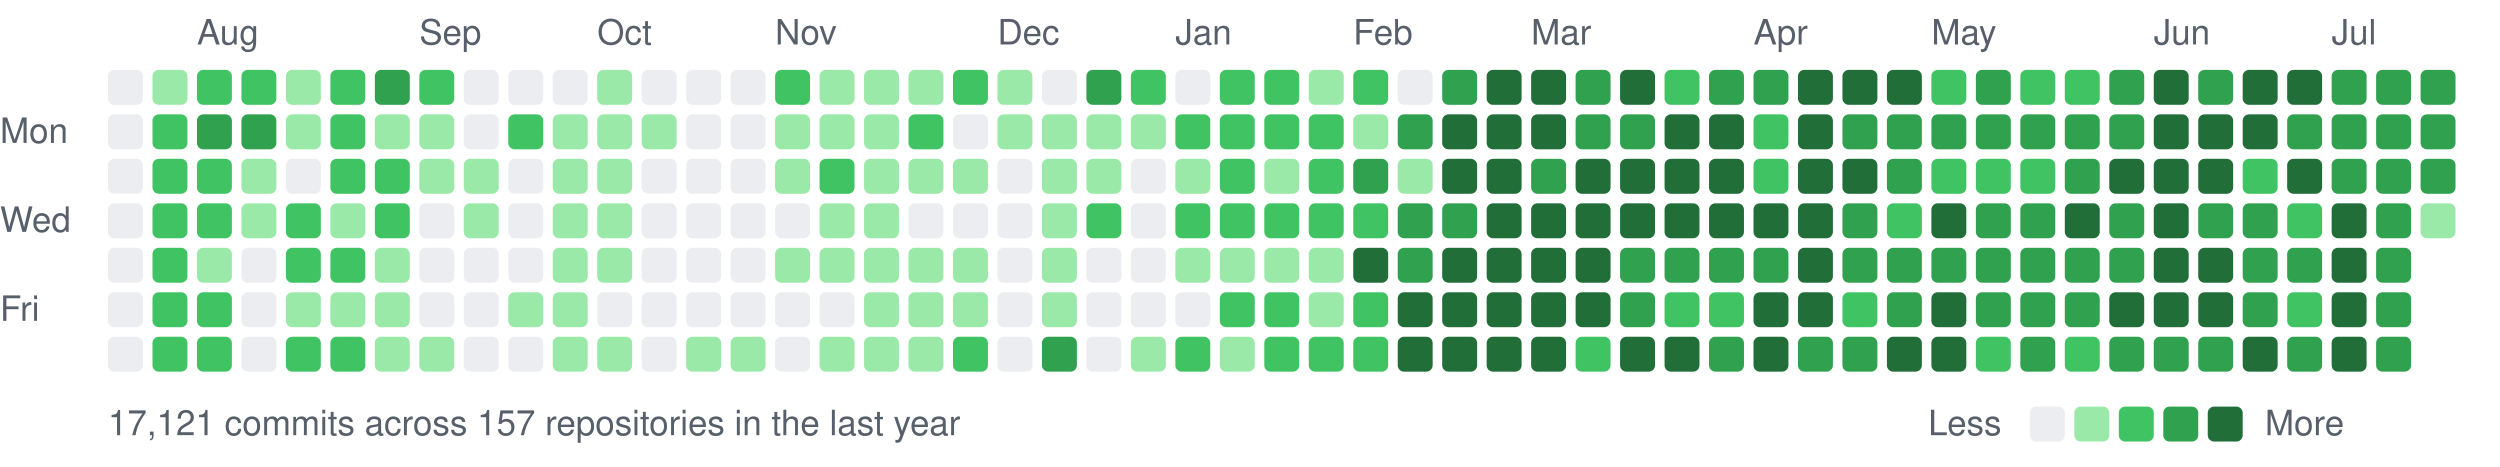
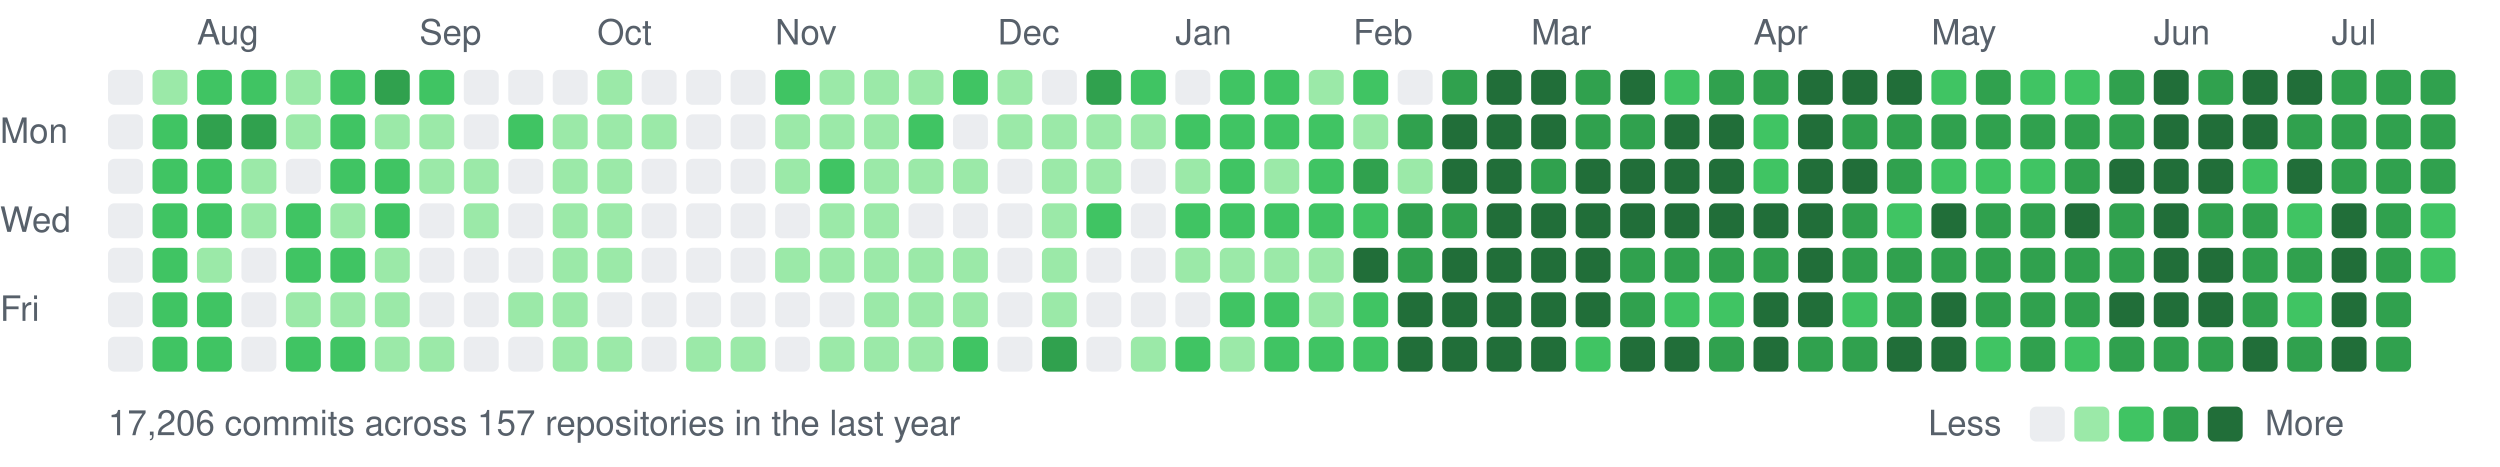
<svg xmlns="http://www.w3.org/2000/svg" width="787" height="147" viewBox="0 0 787 147">
  <style>text{font:11px -apple-system,BlinkMacSystemFont,"Segoe UI",Helvetica,Arial,sans-serif;fill:#57606a}</style>
  <text x="62" y="14">Aug</text>
  <text x="132" y="14">Sep</text>
  <text x="188" y="14">Oct</text>
  <text x="244" y="14">Nov</text>
  <text x="314" y="14">Dec</text>
  <text x="370" y="14">Jan</text>
  <text x="426" y="14">Feb</text>
  <text x="482" y="14">Mar</text>
  <text x="552" y="14">Apr</text>
  <text x="608" y="14">May</text>
  <text x="678" y="14">Jun</text>
  <text x="734" y="14">Jul</text>
  <text x="0" y="45">Mon</text>
  <text x="0" y="73">Wed</text>
  <text x="0" y="101">Fri</text>
  <rect x="34" y="22" width="11" height="11" rx="2" fill="#ebedf0" />
  <rect x="34" y="36" width="11" height="11" rx="2" fill="#ebedf0" />
  <rect x="34" y="50" width="11" height="11" rx="2" fill="#ebedf0" />
  <rect x="34" y="64" width="11" height="11" rx="2" fill="#ebedf0" />
  <rect x="34" y="78" width="11" height="11" rx="2" fill="#ebedf0" />
  <rect x="34" y="92" width="11" height="11" rx="2" fill="#ebedf0" />
  <rect x="34" y="106" width="11" height="11" rx="2" fill="#ebedf0" />
  <rect x="48" y="22" width="11" height="11" rx="2" fill="#9be9a8" />
  <rect x="48" y="36" width="11" height="11" rx="2" fill="#40c463" />
  <rect x="48" y="50" width="11" height="11" rx="2" fill="#40c463" />
  <rect x="48" y="64" width="11" height="11" rx="2" fill="#40c463" />
  <rect x="48" y="78" width="11" height="11" rx="2" fill="#40c463" />
  <rect x="48" y="92" width="11" height="11" rx="2" fill="#40c463" />
  <rect x="48" y="106" width="11" height="11" rx="2" fill="#40c463" />
  <rect x="62" y="22" width="11" height="11" rx="2" fill="#40c463" />
  <rect x="62" y="36" width="11" height="11" rx="2" fill="#30a14e" />
  <rect x="62" y="50" width="11" height="11" rx="2" fill="#40c463" />
  <rect x="62" y="64" width="11" height="11" rx="2" fill="#40c463" />
  <rect x="62" y="78" width="11" height="11" rx="2" fill="#9be9a8" />
  <rect x="62" y="92" width="11" height="11" rx="2" fill="#40c463" />
  <rect x="62" y="106" width="11" height="11" rx="2" fill="#40c463" />
  <rect x="76" y="22" width="11" height="11" rx="2" fill="#40c463" />
  <rect x="76" y="36" width="11" height="11" rx="2" fill="#30a14e" />
  <rect x="76" y="50" width="11" height="11" rx="2" fill="#9be9a8" />
  <rect x="76" y="64" width="11" height="11" rx="2" fill="#9be9a8" />
  <rect x="76" y="78" width="11" height="11" rx="2" fill="#ebedf0" />
  <rect x="76" y="92" width="11" height="11" rx="2" fill="#ebedf0" />
  <rect x="76" y="106" width="11" height="11" rx="2" fill="#ebedf0" />
  <rect x="90" y="22" width="11" height="11" rx="2" fill="#9be9a8" />
  <rect x="90" y="36" width="11" height="11" rx="2" fill="#9be9a8" />
  <rect x="90" y="50" width="11" height="11" rx="2" fill="#ebedf0" />
  <rect x="90" y="64" width="11" height="11" rx="2" fill="#40c463" />
  <rect x="90" y="78" width="11" height="11" rx="2" fill="#40c463" />
  <rect x="90" y="92" width="11" height="11" rx="2" fill="#9be9a8" />
  <rect x="90" y="106" width="11" height="11" rx="2" fill="#40c463" />
  <rect x="104" y="22" width="11" height="11" rx="2" fill="#40c463" />
  <rect x="104" y="36" width="11" height="11" rx="2" fill="#40c463" />
  <rect x="104" y="50" width="11" height="11" rx="2" fill="#40c463" />
  <rect x="104" y="64" width="11" height="11" rx="2" fill="#9be9a8" />
  <rect x="104" y="78" width="11" height="11" rx="2" fill="#40c463" />
  <rect x="104" y="92" width="11" height="11" rx="2" fill="#9be9a8" />
  <rect x="104" y="106" width="11" height="11" rx="2" fill="#40c463" />
  <rect x="118" y="22" width="11" height="11" rx="2" fill="#30a14e" />
  <rect x="118" y="36" width="11" height="11" rx="2" fill="#9be9a8" />
  <rect x="118" y="50" width="11" height="11" rx="2" fill="#40c463" />
  <rect x="118" y="64" width="11" height="11" rx="2" fill="#40c463" />
  <rect x="118" y="78" width="11" height="11" rx="2" fill="#9be9a8" />
  <rect x="118" y="92" width="11" height="11" rx="2" fill="#9be9a8" />
  <rect x="118" y="106" width="11" height="11" rx="2" fill="#9be9a8" />
  <rect x="132" y="22" width="11" height="11" rx="2" fill="#40c463" />
  <rect x="132" y="36" width="11" height="11" rx="2" fill="#9be9a8" />
  <rect x="132" y="50" width="11" height="11" rx="2" fill="#9be9a8" />
  <rect x="132" y="64" width="11" height="11" rx="2" fill="#ebedf0" />
  <rect x="132" y="78" width="11" height="11" rx="2" fill="#ebedf0" />
  <rect x="132" y="92" width="11" height="11" rx="2" fill="#ebedf0" />
  <rect x="132" y="106" width="11" height="11" rx="2" fill="#9be9a8" />
  <rect x="146" y="22" width="11" height="11" rx="2" fill="#ebedf0" />
  <rect x="146" y="36" width="11" height="11" rx="2" fill="#ebedf0" />
  <rect x="146" y="50" width="11" height="11" rx="2" fill="#9be9a8" />
  <rect x="146" y="64" width="11" height="11" rx="2" fill="#9be9a8" />
  <rect x="146" y="78" width="11" height="11" rx="2" fill="#ebedf0" />
  <rect x="146" y="92" width="11" height="11" rx="2" fill="#ebedf0" />
  <rect x="146" y="106" width="11" height="11" rx="2" fill="#ebedf0" />
  <rect x="160" y="22" width="11" height="11" rx="2" fill="#ebedf0" />
  <rect x="160" y="36" width="11" height="11" rx="2" fill="#40c463" />
  <rect x="160" y="50" width="11" height="11" rx="2" fill="#ebedf0" />
  <rect x="160" y="64" width="11" height="11" rx="2" fill="#ebedf0" />
  <rect x="160" y="78" width="11" height="11" rx="2" fill="#ebedf0" />
  <rect x="160" y="92" width="11" height="11" rx="2" fill="#9be9a8" />
  <rect x="160" y="106" width="11" height="11" rx="2" fill="#ebedf0" />
  <rect x="174" y="22" width="11" height="11" rx="2" fill="#ebedf0" />
  <rect x="174" y="36" width="11" height="11" rx="2" fill="#9be9a8" />
  <rect x="174" y="50" width="11" height="11" rx="2" fill="#9be9a8" />
  <rect x="174" y="64" width="11" height="11" rx="2" fill="#9be9a8" />
  <rect x="174" y="78" width="11" height="11" rx="2" fill="#9be9a8" />
  <rect x="174" y="92" width="11" height="11" rx="2" fill="#9be9a8" />
  <rect x="174" y="106" width="11" height="11" rx="2" fill="#9be9a8" />
  <rect x="188" y="22" width="11" height="11" rx="2" fill="#9be9a8" />
  <rect x="188" y="36" width="11" height="11" rx="2" fill="#9be9a8" />
  <rect x="188" y="50" width="11" height="11" rx="2" fill="#9be9a8" />
  <rect x="188" y="64" width="11" height="11" rx="2" fill="#9be9a8" />
  <rect x="188" y="78" width="11" height="11" rx="2" fill="#9be9a8" />
  <rect x="188" y="92" width="11" height="11" rx="2" fill="#ebedf0" />
  <rect x="188" y="106" width="11" height="11" rx="2" fill="#9be9a8" />
  <rect x="202" y="22" width="11" height="11" rx="2" fill="#ebedf0" />
  <rect x="202" y="36" width="11" height="11" rx="2" fill="#9be9a8" />
  <rect x="202" y="50" width="11" height="11" rx="2" fill="#ebedf0" />
  <rect x="202" y="64" width="11" height="11" rx="2" fill="#ebedf0" />
  <rect x="202" y="78" width="11" height="11" rx="2" fill="#ebedf0" />
  <rect x="202" y="92" width="11" height="11" rx="2" fill="#ebedf0" />
  <rect x="202" y="106" width="11" height="11" rx="2" fill="#ebedf0" />
  <rect x="216" y="22" width="11" height="11" rx="2" fill="#ebedf0" />
  <rect x="216" y="36" width="11" height="11" rx="2" fill="#ebedf0" />
  <rect x="216" y="50" width="11" height="11" rx="2" fill="#ebedf0" />
  <rect x="216" y="64" width="11" height="11" rx="2" fill="#ebedf0" />
  <rect x="216" y="78" width="11" height="11" rx="2" fill="#ebedf0" />
  <rect x="216" y="92" width="11" height="11" rx="2" fill="#ebedf0" />
  <rect x="216" y="106" width="11" height="11" rx="2" fill="#9be9a8" />
  <rect x="230" y="22" width="11" height="11" rx="2" fill="#ebedf0" />
  <rect x="230" y="36" width="11" height="11" rx="2" fill="#ebedf0" />
  <rect x="230" y="50" width="11" height="11" rx="2" fill="#ebedf0" />
  <rect x="230" y="64" width="11" height="11" rx="2" fill="#ebedf0" />
  <rect x="230" y="78" width="11" height="11" rx="2" fill="#ebedf0" />
  <rect x="230" y="92" width="11" height="11" rx="2" fill="#ebedf0" />
  <rect x="230" y="106" width="11" height="11" rx="2" fill="#9be9a8" />
  <rect x="244" y="22" width="11" height="11" rx="2" fill="#40c463" />
  <rect x="244" y="36" width="11" height="11" rx="2" fill="#9be9a8" />
  <rect x="244" y="50" width="11" height="11" rx="2" fill="#9be9a8" />
  <rect x="244" y="64" width="11" height="11" rx="2" fill="#ebedf0" />
  <rect x="244" y="78" width="11" height="11" rx="2" fill="#9be9a8" />
  <rect x="244" y="92" width="11" height="11" rx="2" fill="#ebedf0" />
  <rect x="244" y="106" width="11" height="11" rx="2" fill="#ebedf0" />
  <rect x="258" y="22" width="11" height="11" rx="2" fill="#9be9a8" />
  <rect x="258" y="36" width="11" height="11" rx="2" fill="#9be9a8" />
  <rect x="258" y="50" width="11" height="11" rx="2" fill="#40c463" />
  <rect x="258" y="64" width="11" height="11" rx="2" fill="#9be9a8" />
  <rect x="258" y="78" width="11" height="11" rx="2" fill="#9be9a8" />
  <rect x="258" y="92" width="11" height="11" rx="2" fill="#ebedf0" />
  <rect x="258" y="106" width="11" height="11" rx="2" fill="#9be9a8" />
  <rect x="272" y="22" width="11" height="11" rx="2" fill="#9be9a8" />
  <rect x="272" y="36" width="11" height="11" rx="2" fill="#9be9a8" />
  <rect x="272" y="50" width="11" height="11" rx="2" fill="#9be9a8" />
  <rect x="272" y="64" width="11" height="11" rx="2" fill="#9be9a8" />
  <rect x="272" y="78" width="11" height="11" rx="2" fill="#9be9a8" />
  <rect x="272" y="92" width="11" height="11" rx="2" fill="#9be9a8" />
  <rect x="272" y="106" width="11" height="11" rx="2" fill="#9be9a8" />
  <rect x="286" y="22" width="11" height="11" rx="2" fill="#9be9a8" />
  <rect x="286" y="36" width="11" height="11" rx="2" fill="#40c463" />
  <rect x="286" y="50" width="11" height="11" rx="2" fill="#9be9a8" />
  <rect x="286" y="64" width="11" height="11" rx="2" fill="#ebedf0" />
  <rect x="286" y="78" width="11" height="11" rx="2" fill="#9be9a8" />
  <rect x="286" y="92" width="11" height="11" rx="2" fill="#9be9a8" />
  <rect x="286" y="106" width="11" height="11" rx="2" fill="#9be9a8" />
  <rect x="300" y="22" width="11" height="11" rx="2" fill="#40c463" />
  <rect x="300" y="36" width="11" height="11" rx="2" fill="#ebedf0" />
  <rect x="300" y="50" width="11" height="11" rx="2" fill="#9be9a8" />
  <rect x="300" y="64" width="11" height="11" rx="2" fill="#ebedf0" />
  <rect x="300" y="78" width="11" height="11" rx="2" fill="#9be9a8" />
  <rect x="300" y="92" width="11" height="11" rx="2" fill="#9be9a8" />
  <rect x="300" y="106" width="11" height="11" rx="2" fill="#40c463" />
  <rect x="314" y="22" width="11" height="11" rx="2" fill="#9be9a8" />
  <rect x="314" y="36" width="11" height="11" rx="2" fill="#9be9a8" />
  <rect x="314" y="50" width="11" height="11" rx="2" fill="#ebedf0" />
  <rect x="314" y="64" width="11" height="11" rx="2" fill="#ebedf0" />
  <rect x="314" y="78" width="11" height="11" rx="2" fill="#ebedf0" />
  <rect x="314" y="92" width="11" height="11" rx="2" fill="#ebedf0" />
  <rect x="314" y="106" width="11" height="11" rx="2" fill="#ebedf0" />
  <rect x="328" y="22" width="11" height="11" rx="2" fill="#ebedf0" />
  <rect x="328" y="36" width="11" height="11" rx="2" fill="#9be9a8" />
  <rect x="328" y="50" width="11" height="11" rx="2" fill="#9be9a8" />
  <rect x="328" y="64" width="11" height="11" rx="2" fill="#9be9a8" />
  <rect x="328" y="78" width="11" height="11" rx="2" fill="#9be9a8" />
  <rect x="328" y="92" width="11" height="11" rx="2" fill="#9be9a8" />
  <rect x="328" y="106" width="11" height="11" rx="2" fill="#30a14e" />
  <rect x="342" y="22" width="11" height="11" rx="2" fill="#30a14e" />
  <rect x="342" y="36" width="11" height="11" rx="2" fill="#9be9a8" />
  <rect x="342" y="50" width="11" height="11" rx="2" fill="#9be9a8" />
  <rect x="342" y="64" width="11" height="11" rx="2" fill="#40c463" />
  <rect x="342" y="78" width="11" height="11" rx="2" fill="#ebedf0" />
  <rect x="342" y="92" width="11" height="11" rx="2" fill="#ebedf0" />
  <rect x="342" y="106" width="11" height="11" rx="2" fill="#ebedf0" />
  <rect x="356" y="22" width="11" height="11" rx="2" fill="#40c463" />
  <rect x="356" y="36" width="11" height="11" rx="2" fill="#9be9a8" />
  <rect x="356" y="50" width="11" height="11" rx="2" fill="#ebedf0" />
  <rect x="356" y="64" width="11" height="11" rx="2" fill="#ebedf0" />
  <rect x="356" y="78" width="11" height="11" rx="2" fill="#ebedf0" />
  <rect x="356" y="92" width="11" height="11" rx="2" fill="#ebedf0" />
  <rect x="356" y="106" width="11" height="11" rx="2" fill="#9be9a8" />
  <rect x="370" y="22" width="11" height="11" rx="2" fill="#ebedf0" />
  <rect x="370" y="36" width="11" height="11" rx="2" fill="#40c463" />
  <rect x="370" y="50" width="11" height="11" rx="2" fill="#9be9a8" />
  <rect x="370" y="64" width="11" height="11" rx="2" fill="#40c463" />
  <rect x="370" y="78" width="11" height="11" rx="2" fill="#9be9a8" />
  <rect x="370" y="92" width="11" height="11" rx="2" fill="#ebedf0" />
  <rect x="370" y="106" width="11" height="11" rx="2" fill="#40c463" />
  <rect x="384" y="22" width="11" height="11" rx="2" fill="#40c463" />
  <rect x="384" y="36" width="11" height="11" rx="2" fill="#40c463" />
  <rect x="384" y="50" width="11" height="11" rx="2" fill="#40c463" />
  <rect x="384" y="64" width="11" height="11" rx="2" fill="#40c463" />
  <rect x="384" y="78" width="11" height="11" rx="2" fill="#9be9a8" />
  <rect x="384" y="92" width="11" height="11" rx="2" fill="#40c463" />
  <rect x="384" y="106" width="11" height="11" rx="2" fill="#9be9a8" />
  <rect x="398" y="22" width="11" height="11" rx="2" fill="#40c463" />
  <rect x="398" y="36" width="11" height="11" rx="2" fill="#40c463" />
  <rect x="398" y="50" width="11" height="11" rx="2" fill="#9be9a8" />
  <rect x="398" y="64" width="11" height="11" rx="2" fill="#40c463" />
  <rect x="398" y="78" width="11" height="11" rx="2" fill="#9be9a8" />
  <rect x="398" y="92" width="11" height="11" rx="2" fill="#40c463" />
  <rect x="398" y="106" width="11" height="11" rx="2" fill="#40c463" />
  <rect x="412" y="22" width="11" height="11" rx="2" fill="#9be9a8" />
  <rect x="412" y="36" width="11" height="11" rx="2" fill="#40c463" />
  <rect x="412" y="50" width="11" height="11" rx="2" fill="#40c463" />
  <rect x="412" y="64" width="11" height="11" rx="2" fill="#40c463" />
  <rect x="412" y="78" width="11" height="11" rx="2" fill="#9be9a8" />
  <rect x="412" y="92" width="11" height="11" rx="2" fill="#9be9a8" />
  <rect x="412" y="106" width="11" height="11" rx="2" fill="#40c463" />
  <rect x="426" y="22" width="11" height="11" rx="2" fill="#40c463" />
  <rect x="426" y="36" width="11" height="11" rx="2" fill="#9be9a8" />
  <rect x="426" y="50" width="11" height="11" rx="2" fill="#30a14e" />
  <rect x="426" y="64" width="11" height="11" rx="2" fill="#40c463" />
  <rect x="426" y="78" width="11" height="11" rx="2" fill="#216e39" />
  <rect x="426" y="92" width="11" height="11" rx="2" fill="#40c463" />
  <rect x="426" y="106" width="11" height="11" rx="2" fill="#40c463" />
  <rect x="440" y="22" width="11" height="11" rx="2" fill="#ebedf0" />
  <rect x="440" y="36" width="11" height="11" rx="2" fill="#30a14e" />
  <rect x="440" y="50" width="11" height="11" rx="2" fill="#9be9a8" />
  <rect x="440" y="64" width="11" height="11" rx="2" fill="#30a14e" />
  <rect x="440" y="78" width="11" height="11" rx="2" fill="#30a14e" />
  <rect x="440" y="92" width="11" height="11" rx="2" fill="#216e39" />
  <rect x="440" y="106" width="11" height="11" rx="2" fill="#216e39" />
  <rect x="454" y="22" width="11" height="11" rx="2" fill="#30a14e" />
  <rect x="454" y="36" width="11" height="11" rx="2" fill="#216e39" />
  <rect x="454" y="50" width="11" height="11" rx="2" fill="#216e39" />
  <rect x="454" y="64" width="11" height="11" rx="2" fill="#30a14e" />
  <rect x="454" y="78" width="11" height="11" rx="2" fill="#216e39" />
  <rect x="454" y="92" width="11" height="11" rx="2" fill="#216e39" />
  <rect x="454" y="106" width="11" height="11" rx="2" fill="#216e39" />
  <rect x="468" y="22" width="11" height="11" rx="2" fill="#216e39" />
  <rect x="468" y="36" width="11" height="11" rx="2" fill="#216e39" />
  <rect x="468" y="50" width="11" height="11" rx="2" fill="#216e39" />
  <rect x="468" y="64" width="11" height="11" rx="2" fill="#216e39" />
  <rect x="468" y="78" width="11" height="11" rx="2" fill="#216e39" />
  <rect x="468" y="92" width="11" height="11" rx="2" fill="#216e39" />
  <rect x="468" y="106" width="11" height="11" rx="2" fill="#216e39" />
  <rect x="482" y="22" width="11" height="11" rx="2" fill="#216e39" />
  <rect x="482" y="36" width="11" height="11" rx="2" fill="#216e39" />
  <rect x="482" y="50" width="11" height="11" rx="2" fill="#30a14e" />
  <rect x="482" y="64" width="11" height="11" rx="2" fill="#216e39" />
  <rect x="482" y="78" width="11" height="11" rx="2" fill="#216e39" />
  <rect x="482" y="92" width="11" height="11" rx="2" fill="#216e39" />
  <rect x="482" y="106" width="11" height="11" rx="2" fill="#216e39" />
  <rect x="496" y="22" width="11" height="11" rx="2" fill="#30a14e" />
  <rect x="496" y="36" width="11" height="11" rx="2" fill="#30a14e" />
  <rect x="496" y="50" width="11" height="11" rx="2" fill="#216e39" />
  <rect x="496" y="64" width="11" height="11" rx="2" fill="#216e39" />
  <rect x="496" y="78" width="11" height="11" rx="2" fill="#216e39" />
  <rect x="496" y="92" width="11" height="11" rx="2" fill="#216e39" />
  <rect x="496" y="106" width="11" height="11" rx="2" fill="#40c463" />
  <rect x="510" y="22" width="11" height="11" rx="2" fill="#216e39" />
  <rect x="510" y="36" width="11" height="11" rx="2" fill="#30a14e" />
  <rect x="510" y="50" width="11" height="11" rx="2" fill="#216e39" />
  <rect x="510" y="64" width="11" height="11" rx="2" fill="#216e39" />
  <rect x="510" y="78" width="11" height="11" rx="2" fill="#30a14e" />
  <rect x="510" y="92" width="11" height="11" rx="2" fill="#30a14e" />
  <rect x="510" y="106" width="11" height="11" rx="2" fill="#216e39" />
  <rect x="524" y="22" width="11" height="11" rx="2" fill="#40c463" />
  <rect x="524" y="36" width="11" height="11" rx="2" fill="#216e39" />
  <rect x="524" y="50" width="11" height="11" rx="2" fill="#216e39" />
  <rect x="524" y="64" width="11" height="11" rx="2" fill="#216e39" />
  <rect x="524" y="78" width="11" height="11" rx="2" fill="#30a14e" />
  <rect x="524" y="92" width="11" height="11" rx="2" fill="#40c463" />
  <rect x="524" y="106" width="11" height="11" rx="2" fill="#216e39" />
  <rect x="538" y="22" width="11" height="11" rx="2" fill="#30a14e" />
  <rect x="538" y="36" width="11" height="11" rx="2" fill="#216e39" />
  <rect x="538" y="50" width="11" height="11" rx="2" fill="#216e39" />
  <rect x="538" y="64" width="11" height="11" rx="2" fill="#216e39" />
  <rect x="538" y="78" width="11" height="11" rx="2" fill="#30a14e" />
  <rect x="538" y="92" width="11" height="11" rx="2" fill="#40c463" />
  <rect x="538" y="106" width="11" height="11" rx="2" fill="#30a14e" />
  <rect x="552" y="22" width="11" height="11" rx="2" fill="#30a14e" />
  <rect x="552" y="36" width="11" height="11" rx="2" fill="#40c463" />
  <rect x="552" y="50" width="11" height="11" rx="2" fill="#40c463" />
  <rect x="552" y="64" width="11" height="11" rx="2" fill="#216e39" />
  <rect x="552" y="78" width="11" height="11" rx="2" fill="#30a14e" />
  <rect x="552" y="92" width="11" height="11" rx="2" fill="#216e39" />
  <rect x="552" y="106" width="11" height="11" rx="2" fill="#216e39" />
  <rect x="566" y="22" width="11" height="11" rx="2" fill="#216e39" />
  <rect x="566" y="36" width="11" height="11" rx="2" fill="#216e39" />
  <rect x="566" y="50" width="11" height="11" rx="2" fill="#216e39" />
  <rect x="566" y="64" width="11" height="11" rx="2" fill="#216e39" />
  <rect x="566" y="78" width="11" height="11" rx="2" fill="#216e39" />
  <rect x="566" y="92" width="11" height="11" rx="2" fill="#216e39" />
  <rect x="566" y="106" width="11" height="11" rx="2" fill="#30a14e" />
  <rect x="580" y="22" width="11" height="11" rx="2" fill="#216e39" />
  <rect x="580" y="36" width="11" height="11" rx="2" fill="#30a14e" />
  <rect x="580" y="50" width="11" height="11" rx="2" fill="#216e39" />
  <rect x="580" y="64" width="11" height="11" rx="2" fill="#30a14e" />
  <rect x="580" y="78" width="11" height="11" rx="2" fill="#30a14e" />
  <rect x="580" y="92" width="11" height="11" rx="2" fill="#40c463" />
  <rect x="580" y="106" width="11" height="11" rx="2" fill="#30a14e" />
  <rect x="594" y="22" width="11" height="11" rx="2" fill="#216e39" />
  <rect x="594" y="36" width="11" height="11" rx="2" fill="#30a14e" />
  <rect x="594" y="50" width="11" height="11" rx="2" fill="#30a14e" />
  <rect x="594" y="64" width="11" height="11" rx="2" fill="#40c463" />
  <rect x="594" y="78" width="11" height="11" rx="2" fill="#30a14e" />
  <rect x="594" y="92" width="11" height="11" rx="2" fill="#30a14e" />
  <rect x="594" y="106" width="11" height="11" rx="2" fill="#216e39" />
  <rect x="608" y="22" width="11" height="11" rx="2" fill="#40c463" />
  <rect x="608" y="36" width="11" height="11" rx="2" fill="#30a14e" />
  <rect x="608" y="50" width="11" height="11" rx="2" fill="#40c463" />
  <rect x="608" y="64" width="11" height="11" rx="2" fill="#216e39" />
  <rect x="608" y="78" width="11" height="11" rx="2" fill="#30a14e" />
  <rect x="608" y="92" width="11" height="11" rx="2" fill="#216e39" />
  <rect x="608" y="106" width="11" height="11" rx="2" fill="#216e39" />
  <rect x="622" y="22" width="11" height="11" rx="2" fill="#30a14e" />
  <rect x="622" y="36" width="11" height="11" rx="2" fill="#30a14e" />
  <rect x="622" y="50" width="11" height="11" rx="2" fill="#40c463" />
  <rect x="622" y="64" width="11" height="11" rx="2" fill="#30a14e" />
  <rect x="622" y="78" width="11" height="11" rx="2" fill="#30a14e" />
  <rect x="622" y="92" width="11" height="11" rx="2" fill="#30a14e" />
  <rect x="622" y="106" width="11" height="11" rx="2" fill="#40c463" />
  <rect x="636" y="22" width="11" height="11" rx="2" fill="#40c463" />
  <rect x="636" y="36" width="11" height="11" rx="2" fill="#30a14e" />
  <rect x="636" y="50" width="11" height="11" rx="2" fill="#40c463" />
  <rect x="636" y="64" width="11" height="11" rx="2" fill="#30a14e" />
  <rect x="636" y="78" width="11" height="11" rx="2" fill="#30a14e" />
  <rect x="636" y="92" width="11" height="11" rx="2" fill="#30a14e" />
  <rect x="636" y="106" width="11" height="11" rx="2" fill="#30a14e" />
  <rect x="650" y="22" width="11" height="11" rx="2" fill="#40c463" />
  <rect x="650" y="36" width="11" height="11" rx="2" fill="#30a14e" />
  <rect x="650" y="50" width="11" height="11" rx="2" fill="#30a14e" />
  <rect x="650" y="64" width="11" height="11" rx="2" fill="#216e39" />
  <rect x="650" y="78" width="11" height="11" rx="2" fill="#30a14e" />
  <rect x="650" y="92" width="11" height="11" rx="2" fill="#30a14e" />
  <rect x="650" y="106" width="11" height="11" rx="2" fill="#40c463" />
  <rect x="664" y="22" width="11" height="11" rx="2" fill="#30a14e" />
  <rect x="664" y="36" width="11" height="11" rx="2" fill="#30a14e" />
  <rect x="664" y="50" width="11" height="11" rx="2" fill="#216e39" />
  <rect x="664" y="64" width="11" height="11" rx="2" fill="#30a14e" />
  <rect x="664" y="78" width="11" height="11" rx="2" fill="#30a14e" />
  <rect x="664" y="92" width="11" height="11" rx="2" fill="#216e39" />
  <rect x="664" y="106" width="11" height="11" rx="2" fill="#30a14e" />
  <rect x="678" y="22" width="11" height="11" rx="2" fill="#216e39" />
  <rect x="678" y="36" width="11" height="11" rx="2" fill="#216e39" />
  <rect x="678" y="50" width="11" height="11" rx="2" fill="#216e39" />
  <rect x="678" y="64" width="11" height="11" rx="2" fill="#216e39" />
  <rect x="678" y="78" width="11" height="11" rx="2" fill="#216e39" />
  <rect x="678" y="92" width="11" height="11" rx="2" fill="#216e39" />
  <rect x="678" y="106" width="11" height="11" rx="2" fill="#30a14e" />
  <rect x="692" y="22" width="11" height="11" rx="2" fill="#30a14e" />
  <rect x="692" y="36" width="11" height="11" rx="2" fill="#216e39" />
  <rect x="692" y="50" width="11" height="11" rx="2" fill="#216e39" />
  <rect x="692" y="64" width="11" height="11" rx="2" fill="#30a14e" />
  <rect x="692" y="78" width="11" height="11" rx="2" fill="#216e39" />
  <rect x="692" y="92" width="11" height="11" rx="2" fill="#216e39" />
  <rect x="692" y="106" width="11" height="11" rx="2" fill="#30a14e" />
  <rect x="706" y="22" width="11" height="11" rx="2" fill="#216e39" />
  <rect x="706" y="36" width="11" height="11" rx="2" fill="#216e39" />
  <rect x="706" y="50" width="11" height="11" rx="2" fill="#40c463" />
  <rect x="706" y="64" width="11" height="11" rx="2" fill="#30a14e" />
  <rect x="706" y="78" width="11" height="11" rx="2" fill="#30a14e" />
  <rect x="706" y="92" width="11" height="11" rx="2" fill="#30a14e" />
  <rect x="706" y="106" width="11" height="11" rx="2" fill="#216e39" />
  <rect x="720" y="22" width="11" height="11" rx="2" fill="#216e39" />
  <rect x="720" y="36" width="11" height="11" rx="2" fill="#30a14e" />
  <rect x="720" y="50" width="11" height="11" rx="2" fill="#216e39" />
  <rect x="720" y="64" width="11" height="11" rx="2" fill="#40c463" />
  <rect x="720" y="78" width="11" height="11" rx="2" fill="#30a14e" />
  <rect x="720" y="92" width="11" height="11" rx="2" fill="#40c463" />
  <rect x="720" y="106" width="11" height="11" rx="2" fill="#30a14e" />
  <rect x="734" y="22" width="11" height="11" rx="2" fill="#30a14e" />
  <rect x="734" y="36" width="11" height="11" rx="2" fill="#30a14e" />
  <rect x="734" y="50" width="11" height="11" rx="2" fill="#30a14e" />
  <rect x="734" y="64" width="11" height="11" rx="2" fill="#216e39" />
  <rect x="734" y="78" width="11" height="11" rx="2" fill="#216e39" />
  <rect x="734" y="92" width="11" height="11" rx="2" fill="#216e39" />
  <rect x="734" y="106" width="11" height="11" rx="2" fill="#216e39" />
  <rect x="748" y="22" width="11" height="11" rx="2" fill="#30a14e" />
  <rect x="748" y="36" width="11" height="11" rx="2" fill="#30a14e" />
  <rect x="748" y="50" width="11" height="11" rx="2" fill="#30a14e" />
  <rect x="748" y="64" width="11" height="11" rx="2" fill="#30a14e" />
  <rect x="748" y="78" width="11" height="11" rx="2" fill="#30a14e" />
  <rect x="748" y="92" width="11" height="11" rx="2" fill="#30a14e" />
  <rect x="748" y="106" width="11" height="11" rx="2" fill="#30a14e" />
  <rect x="762" y="22" width="11" height="11" rx="2" fill="#30a14e" />
  <rect x="762" y="36" width="11" height="11" rx="2" fill="#30a14e" />
  <rect x="762" y="50" width="11" height="11" rx="2" fill="#30a14e" />
-   <rect x="762" y="64" width="11" height="11" rx="2" fill="#9be9a8" />
-   <text x="34" y="137">17,121 commits across 157 repositories in the last year</text>
+   <rect x="762" y="64" width="11" height="11" rx="2" fill="#40c463" />
+   <rect x="762" y="78" width="11" height="11" rx="2" fill="#40c463" />
+   <text x="34" y="137">17,206 commits across 157 repositories in the last year</text>
  <text x="607" y="137">Less</text>
  <rect x="639" y="128" width="11" height="11" rx="2" fill="#ebedf0" />
  <rect x="653" y="128" width="11" height="11" rx="2" fill="#9be9a8" />
  <rect x="667" y="128" width="11" height="11" rx="2" fill="#40c463" />
  <rect x="681" y="128" width="11" height="11" rx="2" fill="#30a14e" />
  <rect x="695" y="128" width="11" height="11" rx="2" fill="#216e39" />
  <text x="713" y="137">More</text>
</svg>
